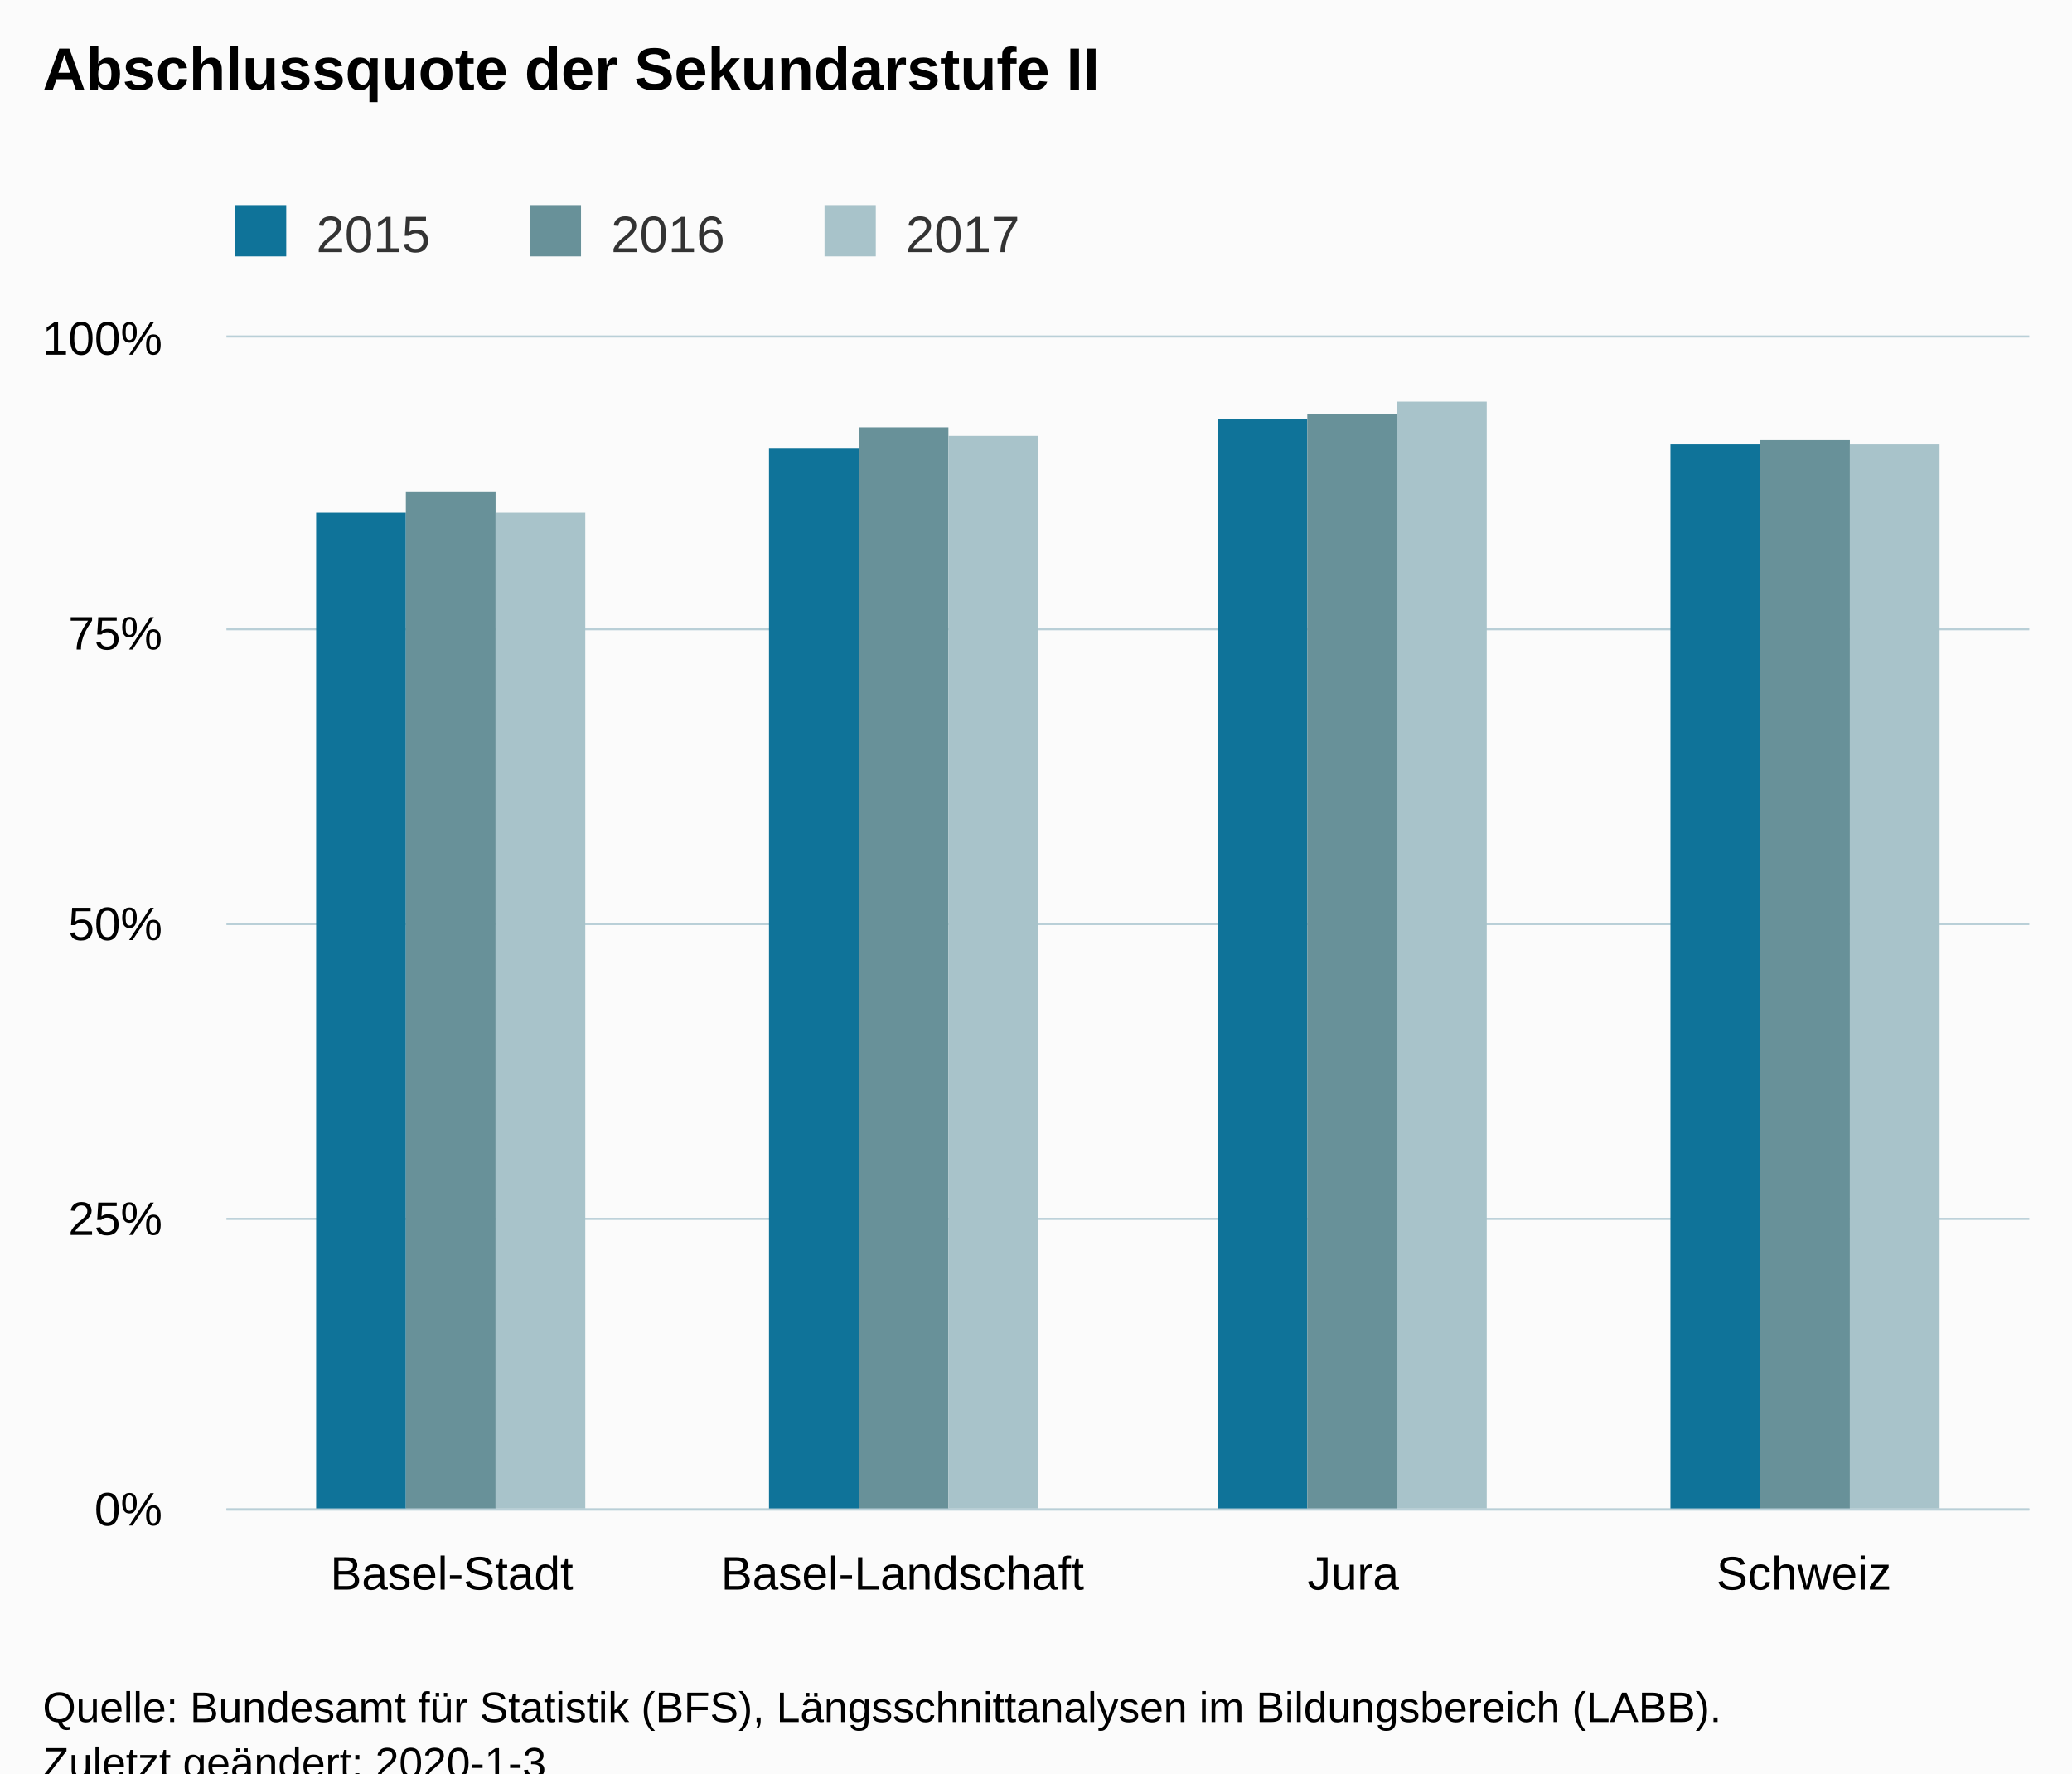
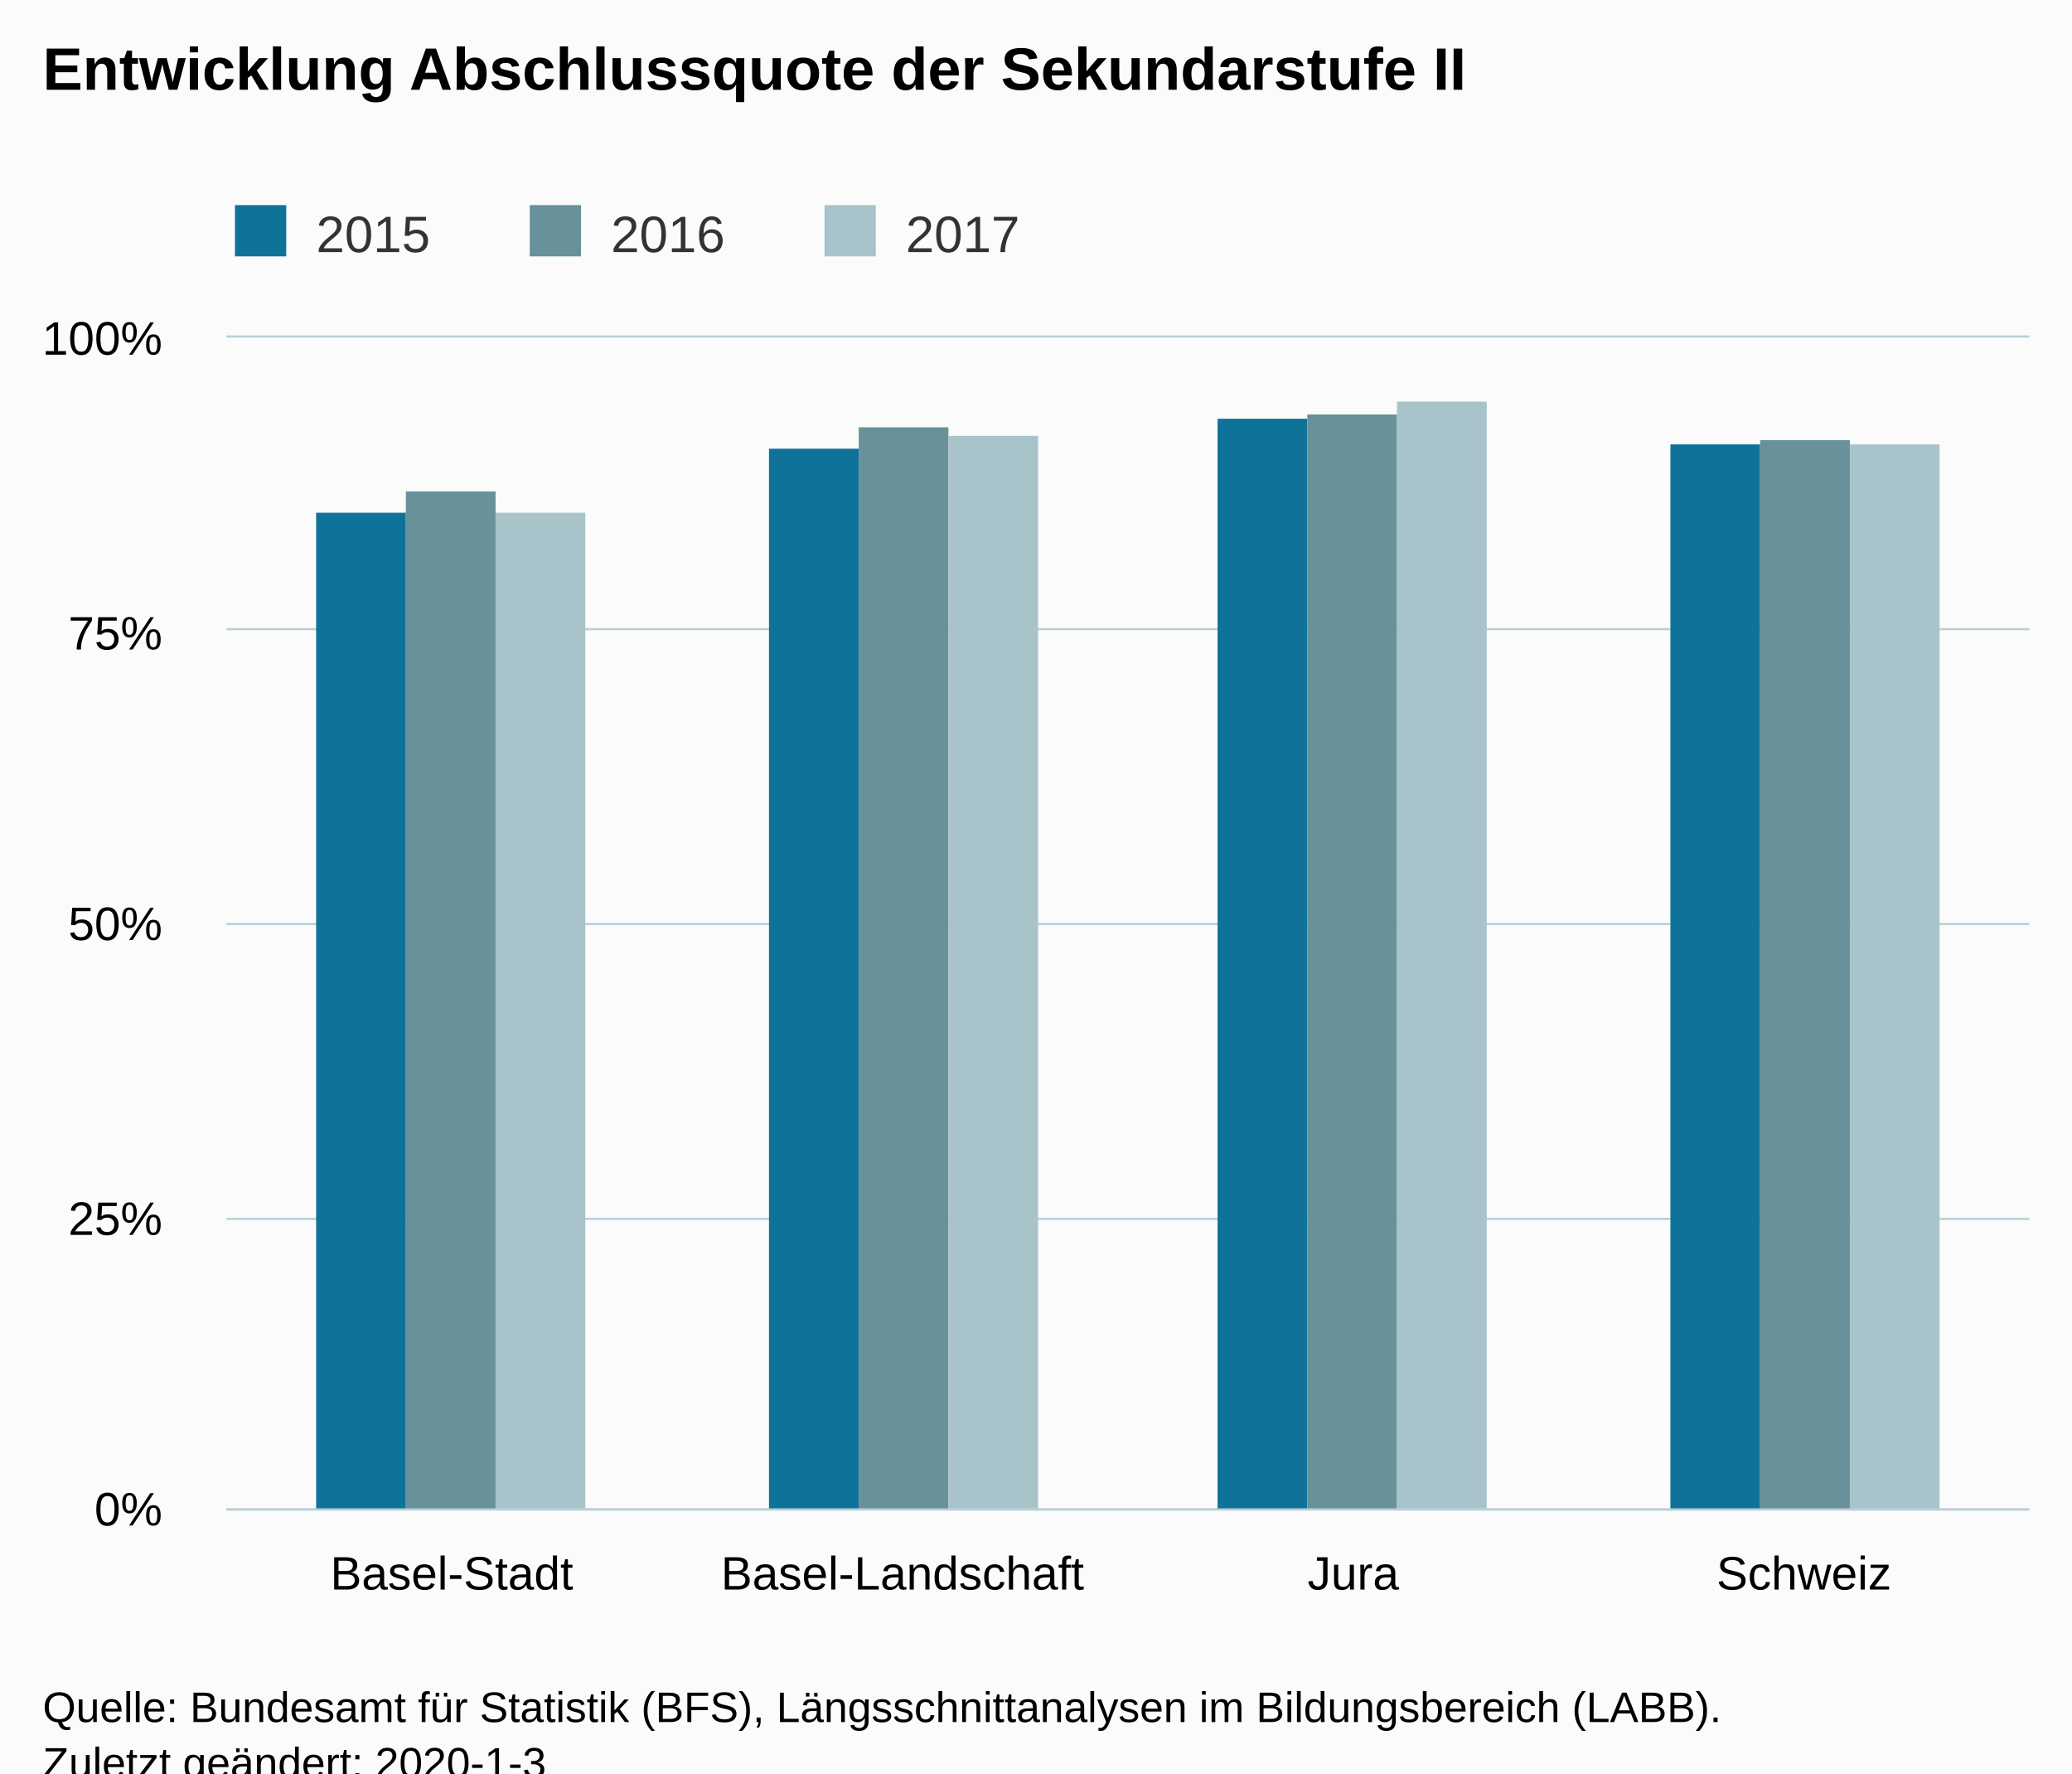
<svg xmlns="http://www.w3.org/2000/svg" version="1.1" class="highcharts-root" style="font-family:Arial;font-size:12px;" viewBox="0 0 485 415">
  <defs>
-     <clipPath id="highcharts-fwrghxl-6">
+     <clipPath id="highcharts-gs0kjuy-6">
      <rect x="0" y="0" width="422" height="274" fill="none" />
    </clipPath>
-     <clipPath id="highcharts-fwrghxl-7">
+     <clipPath id="highcharts-gs0kjuy-7">
      <rect x="0" y="0" width="422" height="274" fill="none" />
    </clipPath>
  </defs>
  <rect fill="#fbfbfb" class="highcharts-background" x="0" y="0" width="485" height="428" rx="0" ry="0" />
  <rect fill="none" class="highcharts-plot-background" x="53" y="79" width="422" height="274" />
  <g class="highcharts-pane-group" data-z-index="0" />
  <g class="highcharts-grid highcharts-xaxis-grid " data-z-index="1">
    <path fill="none" data-z-index="1" class="highcharts-grid-line" d="M 158.5 79 L 158.5 353" opacity="1" />
    <path fill="none" data-z-index="1" class="highcharts-grid-line" d="M 263.5 79 L 263.5 353" opacity="1" />
    <path fill="none" data-z-index="1" class="highcharts-grid-line" d="M 369.5 79 L 369.5 353" opacity="1" />
    <path fill="none" data-z-index="1" class="highcharts-grid-line" d="M 474.5 79 L 474.5 353" opacity="1" />
    <path fill="none" data-z-index="1" class="highcharts-grid-line" d="M 52.5 79 L 52.5 353" opacity="1" />
  </g>
  <g class="highcharts-grid highcharts-yaxis-grid " data-z-index="1">
    <path fill="none" stroke="#B9CFD7" stroke-width="0.5" data-z-index="1" class="highcharts-grid-line" d="M 53 353.25 L 475 353.25" opacity="1" />
    <path fill="none" stroke="#B9CFD7" stroke-width="0.5" data-z-index="1" class="highcharts-grid-line" d="M 53 285.25 L 475 285.25" opacity="1" />
    <path fill="none" stroke="#B9CFD7" stroke-width="0.5" data-z-index="1" class="highcharts-grid-line" d="M 53 216.25 L 475 216.25" opacity="1" />
    <path fill="none" stroke="#B9CFD7" stroke-width="0.5" data-z-index="1" class="highcharts-grid-line" d="M 53 147.25 L 475 147.25" opacity="1" />
    <path fill="none" stroke="#B9CFD7" stroke-width="0.5" data-z-index="1" class="highcharts-grid-line" d="M 53 78.75 L 475 78.75" opacity="1" />
  </g>
  <rect fill="none" class="highcharts-plot-border" data-z-index="1" x="53" y="79" width="422" height="274" />
  <g class="highcharts-axis highcharts-xaxis " data-z-index="2">
    <path fill="none" class="highcharts-axis-line" stroke="#B9CFD7" stroke-width="0.5" data-z-index="7" d="M 53 353.25 L 475 353.25" />
  </g>
  <g class="highcharts-axis highcharts-yaxis " data-z-index="2">
    <path fill="none" class="highcharts-axis-line" data-z-index="7" d="M 53 79 L 53 353" />
  </g>
  <g class="highcharts-series-group" data-z-index="3">
-     <g data-z-index="0.1" class="highcharts-series highcharts-series-0 highcharts-column-series " transform="translate(53,79) scale(1 1)" clip-path="url(#highcharts-fwrghxl-7)">
+     <g data-z-index="0.1" class="highcharts-series highcharts-series-0 highcharts-column-series " transform="translate(53,79) scale(1 1)" clip-path="url(#highcharts-gs0kjuy-7)">
      <rect x="21" y="41" width="21" height="234" fill="#0F7399" class="highcharts-point" />
      <rect x="127" y="26" width="21" height="249" fill="#0F7399" class="highcharts-point" />
      <rect x="232" y="19" width="21" height="256" fill="#0F7399" class="highcharts-point" />
      <rect x="338" y="25" width="21" height="250" fill="#0F7399" class="highcharts-point" />
    </g>
    <g data-z-index="0.1" class="highcharts-markers highcharts-series-0 highcharts-column-series " transform="translate(53,79) scale(1 1)" clip-path="none" />
-     <g data-z-index="0.1" class="highcharts-series highcharts-series-1 highcharts-column-series " transform="translate(53,79) scale(1 1)" clip-path="url(#highcharts-fwrghxl-7)">
+     <g data-z-index="0.1" class="highcharts-series highcharts-series-1 highcharts-column-series " transform="translate(53,79) scale(1 1)" clip-path="url(#highcharts-gs0kjuy-7)">
      <rect x="42" y="36" width="21" height="239" fill="#689199" class="highcharts-point" />
      <rect x="148" y="21" width="21" height="254" fill="#689199" class="highcharts-point" />
      <rect x="253" y="18" width="21" height="257" fill="#689199" class="highcharts-point" />
      <rect x="359" y="24" width="21" height="251" fill="#689199" class="highcharts-point" />
    </g>
    <g data-z-index="0.1" class="highcharts-markers highcharts-series-1 highcharts-column-series " transform="translate(53,79) scale(1 1)" clip-path="none" />
-     <g data-z-index="0.1" class="highcharts-series highcharts-series-2 highcharts-column-series " transform="translate(53,79) scale(1 1)" clip-path="url(#highcharts-fwrghxl-7)">
+     <g data-z-index="0.1" class="highcharts-series highcharts-series-2 highcharts-column-series " transform="translate(53,79) scale(1 1)" clip-path="url(#highcharts-gs0kjuy-7)">
      <rect x="63" y="41" width="21" height="234" fill="#A8C3CA" class="highcharts-point" />
      <rect x="169" y="23" width="21" height="252" fill="#A8C3CA" class="highcharts-point" />
      <rect x="274" y="15" width="21" height="260" fill="#A8C3CA" class="highcharts-point" />
      <rect x="380" y="25" width="21" height="250" fill="#A8C3CA" class="highcharts-point" />
    </g>
    <g data-z-index="0.1" class="highcharts-markers highcharts-series-2 highcharts-column-series " transform="translate(53,79) scale(1 1)" clip-path="none" />
  </g>
  <text x="10" text-anchor="start" class="highcharts-title" data-z-index="4" style="color:#000000;font-size:14px;font-weight:bold;fill:#000000;" y="21">
-     <tspan>Abschlussquote der Sekundarstufe II</tspan>
+     <tspan>Entwicklung Abschlussquote der Sekundarstufe II</tspan>
  </text>
  <text x="10" text-anchor="start" class="highcharts-subtitle" data-z-index="4" style="color:#000000;font-size:12px;font-weight:normal;font-family:Arial;fill:#000000;" y="40" />
  <g class="highcharts-legend" data-z-index="7" transform="translate(45,41)">
    <rect fill="none" class="highcharts-legend-box" rx="0" ry="0" x="0" y="0" width="203" height="26" visibility="visible" />
    <g data-z-index="1">
      <g>
        <g class="highcharts-legend-item highcharts-column-series highcharts-color-undefined highcharts-series-0" data-z-index="1" transform="translate(8,3)">
          <text x="21" style="color:#333333;font-size:12px;font-weight:normal;cursor:pointer;fill:#333333;" text-anchor="start" data-z-index="2" y="15">
            <tspan>2015</tspan>
          </text>
          <rect x="2" y="4" width="12" height="12" fill="#0F7399" class="highcharts-point" data-z-index="3" />
        </g>
        <g class="highcharts-legend-item highcharts-column-series highcharts-color-undefined highcharts-series-1" data-z-index="1" transform="translate(77,3)">
          <text x="21" y="15" style="color:#333333;font-size:12px;font-weight:normal;cursor:pointer;fill:#333333;" text-anchor="start" data-z-index="2">
            <tspan>2016</tspan>
          </text>
          <rect x="2" y="4" width="12" height="12" fill="#689199" class="highcharts-point" data-z-index="3" />
        </g>
        <g class="highcharts-legend-item highcharts-column-series highcharts-color-undefined highcharts-series-2" data-z-index="1" transform="translate(146,3)">
          <text x="21" y="15" style="color:#333333;font-size:12px;font-weight:normal;cursor:pointer;fill:#333333;" text-anchor="start" data-z-index="2">
            <tspan>2017</tspan>
          </text>
          <rect x="2" y="4" width="12" height="12" fill="#A8C3CA" class="highcharts-point" data-z-index="3" />
        </g>
      </g>
    </g>
  </g>
  <g class="highcharts-axis-labels highcharts-xaxis-labels " data-z-index="7">
    <text x="105.75" style="color:#000000;cursor:default;font-size:11px;fill:#000000;" text-anchor="middle" transform="translate(0,0)" y="372" opacity="1">Basel-Stadt</text>
    <text x="211.25" style="color:#000000;cursor:default;font-size:11px;fill:#000000;" text-anchor="middle" transform="translate(0,0)" y="372" opacity="1">Basel-Landschaft</text>
    <text x="316.75" style="color:#000000;cursor:default;font-size:11px;fill:#000000;" text-anchor="middle" transform="translate(0,0)" y="372" opacity="1">Jura</text>
    <text x="422.25" style="color:#000000;cursor:default;font-size:11px;fill:#000000;" text-anchor="middle" transform="translate(0,0)" y="372" opacity="1">Schweiz</text>
  </g>
  <g class="highcharts-axis-labels highcharts-yaxis-labels " data-z-index="7">
    <text x="38" style="color:#000000;cursor:default;font-size:11px;fill:#000000;" text-anchor="end" transform="translate(0,0)" y="357" opacity="1">0%</text>
    <text x="38" style="color:#000000;cursor:default;font-size:11px;fill:#000000;" text-anchor="end" transform="translate(0,0)" y="289" opacity="1">25%</text>
    <text x="38" style="color:#000000;cursor:default;font-size:11px;fill:#000000;" text-anchor="end" transform="translate(0,0)" y="220" opacity="1">50%</text>
    <text x="38" style="color:#000000;cursor:default;font-size:11px;fill:#000000;" text-anchor="end" transform="translate(0,0)" y="152" opacity="1">75%</text>
    <text x="38" style="color:#000000;cursor:default;font-size:11px;fill:#000000;" text-anchor="end" transform="translate(0,0)" y="83" opacity="1">100%</text>
  </g>
  <text x="10" class="highcharts-credits" text-anchor="start" data-z-index="8" style="cursor:default;color:#000000;font-size:10px;fill:#000000;" y="403">
    <tspan>Quelle: Bundesamt für Statistik (BFS), Längsschnittanalysen im Bildungsbereich (LABB).</tspan>
    <tspan x="10" dy="13">Zuletzt geändert: 2020-1-3</tspan>
  </text>
</svg>
